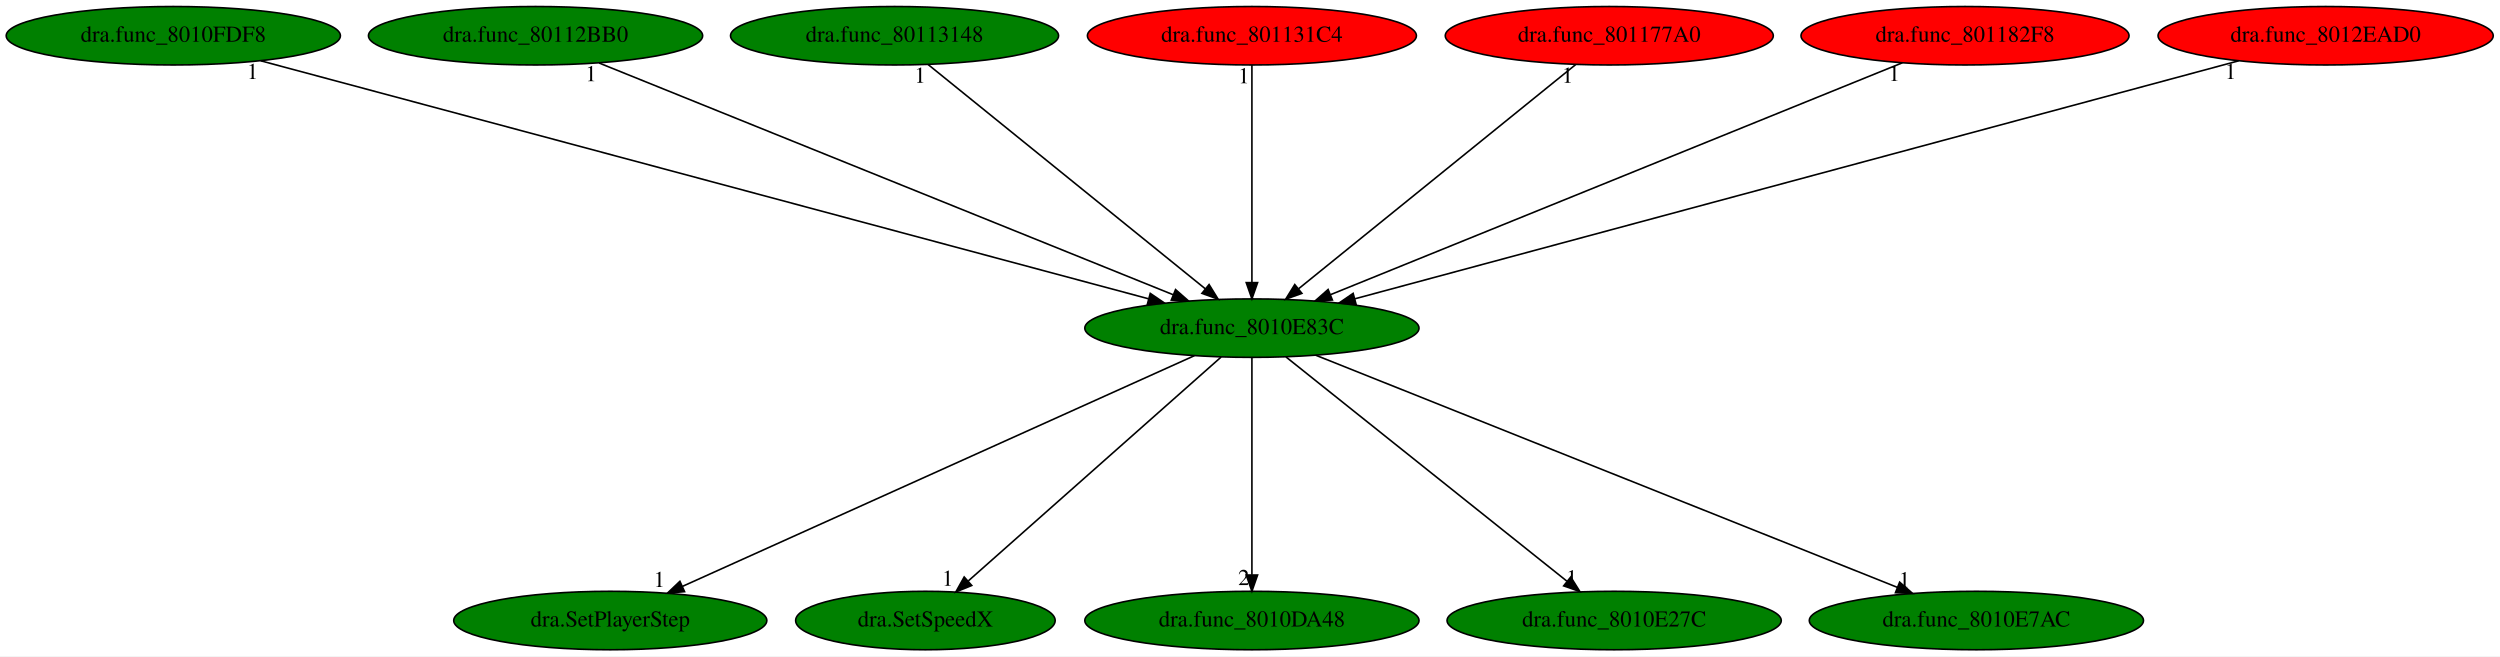
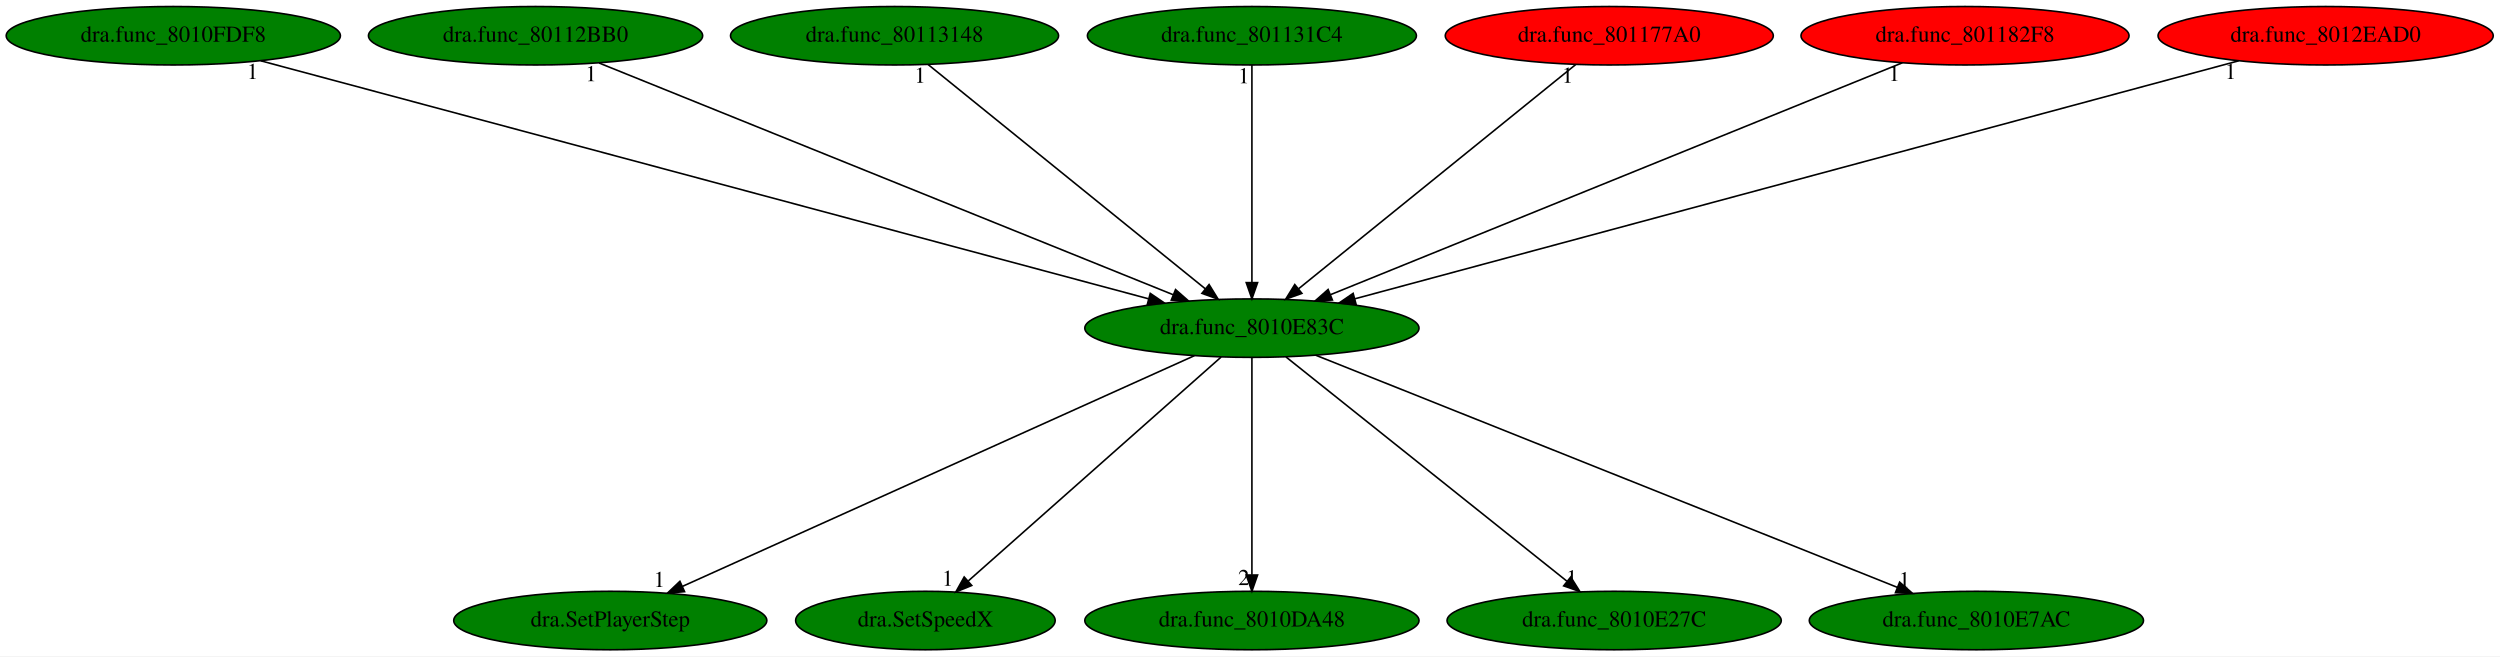
<svg xmlns="http://www.w3.org/2000/svg" xmlns:xlink="http://www.w3.org/1999/xlink" width="1539pt" height="404pt" viewBox="0.00 0.00 1539.03 404.00">
  <g id="graph0" class="graph" transform="scale(1 1) rotate(0) translate(4 400)">
    <polygon fill="white" stroke="transparent" points="-4,4 -4,-400 1535.03,-400 1535.03,4 -4,4" />
    <g id="node1" class="node">
      <ellipse fill="green" stroke="black" cx="766.69" cy="-198" rx="102.88" ry="18" />
      <text text-anchor="middle" x="766.69" y="-194.3" font-family="Times,serif" font-size="14.00">dra.func_8010E83C</text>
    </g>
    <g id="node2" class="node">
      <g id="a_node2">
        <a xlink:href="dra.SetPlayerStep.svg" xlink:title="dra.SetPlayerStep">
          <ellipse fill="green" stroke="black" cx="371.69" cy="-18" rx="96.38" ry="18" />
          <text text-anchor="middle" x="371.69" y="-14.3" font-family="Times,serif" font-size="14.00">dra.SetPlayerStep</text>
        </a>
      </g>
    </g>
    <g id="edge1" class="edge">
      <path fill="none" stroke="black" d="M731.29,-181.05C659.14,-148.53 495.23,-74.67 416.09,-39.01" />
      <polygon fill="black" stroke="black" points="417.43,-35.77 406.87,-34.85 414.55,-42.15 417.43,-35.77" />
      <text text-anchor="middle" x="401.87" y="-38.65" font-family="Times,serif" font-size="14.00">1</text>
    </g>
    <g id="node3" class="node">
      <g id="a_node3">
        <a xlink:href="dra.SetSpeedX.svg" xlink:title="dra.SetSpeedX">
          <ellipse fill="green" stroke="black" cx="565.69" cy="-18" rx="79.89" ry="18" />
          <text text-anchor="middle" x="565.69" y="-14.3" font-family="Times,serif" font-size="14.00">dra.SetSpeedX</text>
        </a>
      </g>
    </g>
    <g id="edge2" class="edge">
      <path fill="none" stroke="black" d="M747.78,-180.25C711.78,-148.37 633.3,-78.87 592.12,-42.4" />
      <polygon fill="black" stroke="black" points="594.21,-39.58 584.4,-35.57 589.57,-44.82 594.21,-39.58" />
      <text text-anchor="middle" x="579.4" y="-39.37" font-family="Times,serif" font-size="14.00">1</text>
    </g>
    <g id="node4" class="node">
      <g id="a_node4">
        <a xlink:href="dra.func_8010DA48.svg" xlink:title="dra.func_8010DA48">
          <ellipse fill="green" stroke="black" cx="766.69" cy="-18" rx="102.88" ry="18" />
          <text text-anchor="middle" x="766.69" y="-14.3" font-family="Times,serif" font-size="14.00">dra.func_8010DA48</text>
        </a>
      </g>
    </g>
    <g id="edge3" class="edge">
      <path fill="none" stroke="black" d="M766.69,-179.93C766.69,-148.97 766.69,-83.3 766.69,-46.13" />
      <polygon fill="black" stroke="black" points="770.19,-46.02 766.69,-36.02 763.19,-46.02 770.19,-46.02" />
      <text text-anchor="middle" x="761.69" y="-39.82" font-family="Times,serif" font-size="14.00">2</text>
    </g>
    <g id="node5" class="node">
      <g id="a_node5">
        <a xlink:href="dra.func_8010E27C.svg" xlink:title="dra.func_8010E27C">
          <ellipse fill="green" stroke="black" cx="989.69" cy="-18" rx="102.88" ry="18" />
          <text text-anchor="middle" x="989.69" y="-14.3" font-family="Times,serif" font-size="14.00">dra.func_8010E27C</text>
        </a>
      </g>
    </g>
    <g id="edge4" class="edge">
      <path fill="none" stroke="black" d="M787.67,-180.25C827.68,-148.32 914.97,-78.65 960.59,-42.23" />
      <polygon fill="black" stroke="black" points="962.97,-44.8 968.6,-35.83 958.61,-39.33 962.97,-44.8" />
      <text text-anchor="middle" x="963.6" y="-39.63" font-family="Times,serif" font-size="14.00">1</text>
    </g>
    <g id="node6" class="node">
      <g id="a_node6">
        <a xlink:href="dra.func_8010E7AC.svg" xlink:title="dra.func_8010E7AC">
          <ellipse fill="green" stroke="black" cx="1212.69" cy="-18" rx="102.88" ry="18" />
          <text text-anchor="middle" x="1212.69" y="-14.3" font-family="Times,serif" font-size="14.00">dra.func_8010E7AC</text>
        </a>
      </g>
    </g>
    <g id="edge5" class="edge">
      <path fill="none" stroke="black" d="M805.88,-181.36C887.4,-148.82 1075.06,-73.93 1164.1,-38.39" />
      <polygon fill="black" stroke="black" points="1165.44,-41.63 1173.43,-34.67 1162.85,-35.12 1165.44,-41.63" />
      <text text-anchor="middle" x="1168.43" y="-38.47" font-family="Times,serif" font-size="14.00">1</text>
    </g>
    <g id="node7" class="node">
      <g id="a_node7">
        <a xlink:href="dra.func_8010FDF8.svg" xlink:title="dra.func_8010FDF8">
          <ellipse fill="green" stroke="black" cx="102.69" cy="-378" rx="102.88" ry="18" />
          <text text-anchor="middle" x="102.69" y="-374.3" font-family="Times,serif" font-size="14.00">dra.func_8010FDF8</text>
        </a>
      </g>
    </g>
    <g id="edge6" class="edge">
      <path fill="none" stroke="black" d="M156.47,-362.58C277.88,-330.04 572.78,-250.98 703.04,-216.06" />
      <polygon fill="black" stroke="black" points="704.12,-219.4 712.88,-213.43 702.31,-212.63 704.12,-219.4" />
      <text text-anchor="middle" x="151.47" y="-351.38" font-family="Times,serif" font-size="14.00">1</text>
    </g>
    <g id="node8" class="node">
      <g id="a_node8">
        <a xlink:href="dra.func_80112BB0.svg" xlink:title="dra.func_80112BB0">
          <ellipse fill="green" stroke="black" cx="325.69" cy="-378" rx="102.88" ry="18" />
          <text text-anchor="middle" x="325.69" y="-374.3" font-family="Times,serif" font-size="14.00">dra.func_80112BB0</text>
        </a>
      </g>
    </g>
    <g id="edge7" class="edge">
      <path fill="none" stroke="black" d="M364.83,-361.2C445.49,-328.65 630.05,-254.15 718.15,-218.59" />
      <polygon fill="black" stroke="black" points="719.68,-221.75 727.64,-214.76 717.06,-215.26 719.68,-221.75" />
      <text text-anchor="middle" x="359.83" y="-350" font-family="Times,serif" font-size="14.00">1</text>
    </g>
    <g id="node9" class="node">
      <g id="a_node9">
        <a xlink:href="dra.func_80113148.svg" xlink:title="dra.func_80113148">
          <ellipse fill="green" stroke="black" cx="546.69" cy="-378" rx="100.98" ry="18" />
          <text text-anchor="middle" x="546.69" y="-374.3" font-family="Times,serif" font-size="14.00">dra.func_80113148</text>
        </a>
      </g>
    </g>
    <g id="edge8" class="edge">
      <path fill="none" stroke="black" d="M567.39,-360.25C606.86,-328.32 692.97,-258.65 737.98,-222.23" />
      <polygon fill="black" stroke="black" points="740.32,-224.84 745.89,-215.83 735.91,-219.4 740.32,-224.84" />
      <text text-anchor="middle" x="562.39" y="-349.05" font-family="Times,serif" font-size="14.00">1</text>
    </g>
    <g id="node10" class="node">
      <g id="a_node10">
        <a xlink:href="dra.func_801131C4.svg" xlink:title="dra.func_801131C4">
-           <ellipse fill="red" stroke="black" cx="766.69" cy="-378" rx="101.28" ry="18" />
+           <ellipse fill="green" stroke="black" cx="766.69" cy="-378" rx="101.28" ry="18" />
          <text text-anchor="middle" x="766.69" y="-374.3" font-family="Times,serif" font-size="14.00">dra.func_801131C4</text>
        </a>
      </g>
    </g>
    <g id="edge9" class="edge">
      <path fill="none" stroke="black" d="M766.69,-359.93C766.69,-328.97 766.69,-263.3 766.69,-226.13" />
      <polygon fill="black" stroke="black" points="770.19,-226.02 766.69,-216.02 763.19,-226.02 770.19,-226.02" />
      <text text-anchor="middle" x="761.69" y="-348.73" font-family="Times,serif" font-size="14.00">1</text>
    </g>
    <g id="node11" class="node">
      <g id="a_node11">
        <a xlink:href="dra.func_801177A0.svg" xlink:title="dra.func_801177A0">
          <ellipse fill="red" stroke="black" cx="986.69" cy="-378" rx="100.98" ry="18" />
          <text text-anchor="middle" x="986.69" y="-374.3" font-family="Times,serif" font-size="14.00">dra.func_801177A0</text>
        </a>
      </g>
    </g>
    <g id="edge10" class="edge">
      <path fill="none" stroke="black" d="M965.99,-360.25C926.52,-328.32 840.41,-258.65 795.4,-222.23" />
      <polygon fill="black" stroke="black" points="797.47,-219.4 787.49,-215.83 793.07,-224.84 797.47,-219.4" />
      <text text-anchor="middle" x="960.99" y="-349.05" font-family="Times,serif" font-size="14.00">1</text>
    </g>
    <g id="node12" class="node">
      <g id="a_node12">
        <a xlink:href="dra.func_801182F8.svg" xlink:title="dra.func_801182F8">
          <ellipse fill="red" stroke="black" cx="1205.69" cy="-378" rx="100.98" ry="18" />
          <text text-anchor="middle" x="1205.69" y="-374.3" font-family="Times,serif" font-size="14.00">dra.func_801182F8</text>
        </a>
      </g>
    </g>
    <g id="edge11" class="edge">
      <path fill="none" stroke="black" d="M1167.12,-361.36C1087.06,-328.9 903,-254.27 815.12,-218.63" />
      <polygon fill="black" stroke="black" points="816.23,-215.31 805.65,-214.8 813.6,-221.8 816.23,-215.31" />
      <text text-anchor="middle" x="1162.12" y="-350.16" font-family="Times,serif" font-size="14.00">1</text>
    </g>
    <g id="node13" class="node">
      <g id="a_node13">
        <a xlink:href="dra.func_8012EAD0.svg" xlink:title="dra.func_8012EAD0">
          <ellipse fill="red" stroke="black" cx="1427.69" cy="-378" rx="103.18" ry="18" />
          <text text-anchor="middle" x="1427.69" y="-374.3" font-family="Times,serif" font-size="14.00">dra.func_8012EAD0</text>
        </a>
      </g>
    </g>
    <g id="edge12" class="edge">
      <path fill="none" stroke="black" d="M1374.16,-362.58C1253.29,-330.04 959.73,-250.98 830.06,-216.06" />
      <polygon fill="black" stroke="black" points="830.83,-212.65 820.26,-213.43 829.01,-219.41 830.83,-212.65" />
      <text text-anchor="middle" x="1369.16" y="-351.38" font-family="Times,serif" font-size="14.00">1</text>
    </g>
  </g>
</svg>
